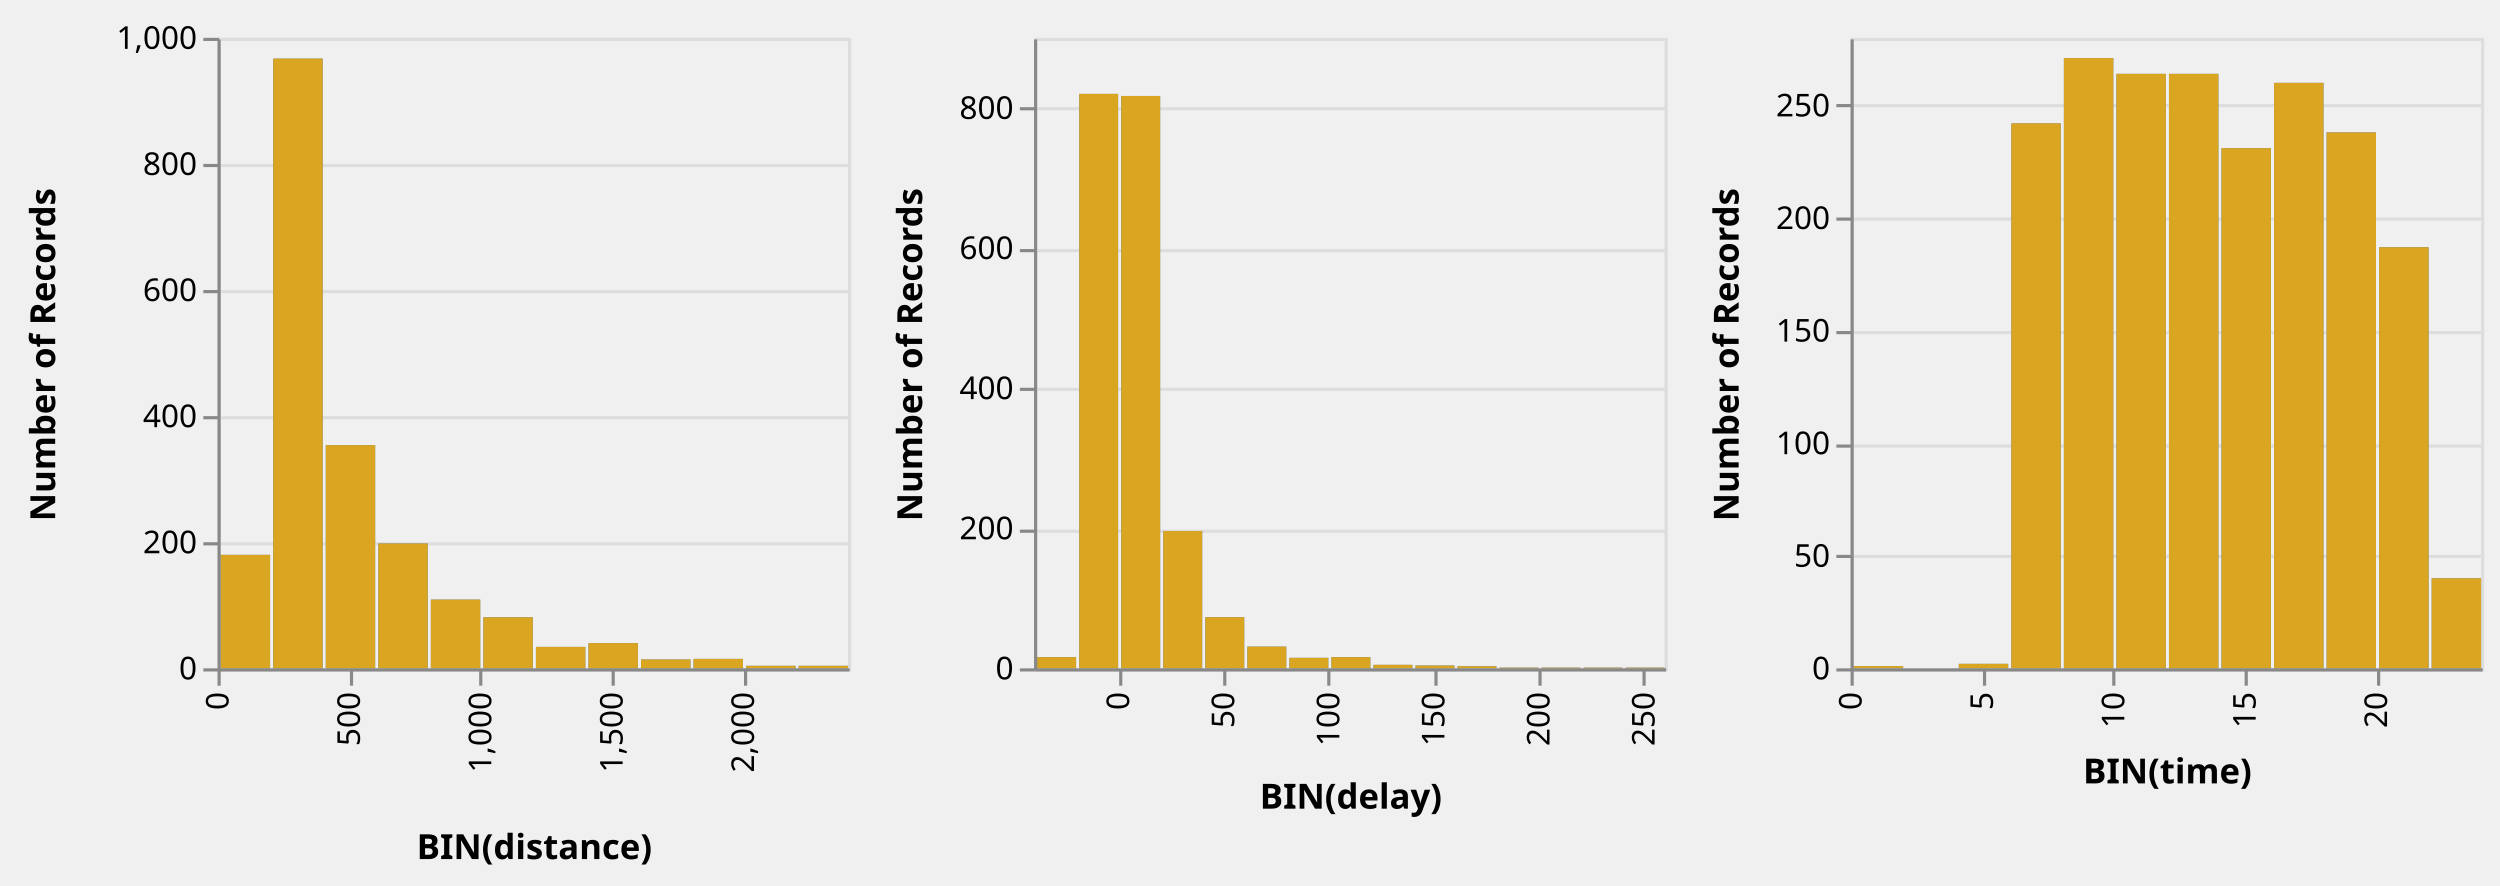
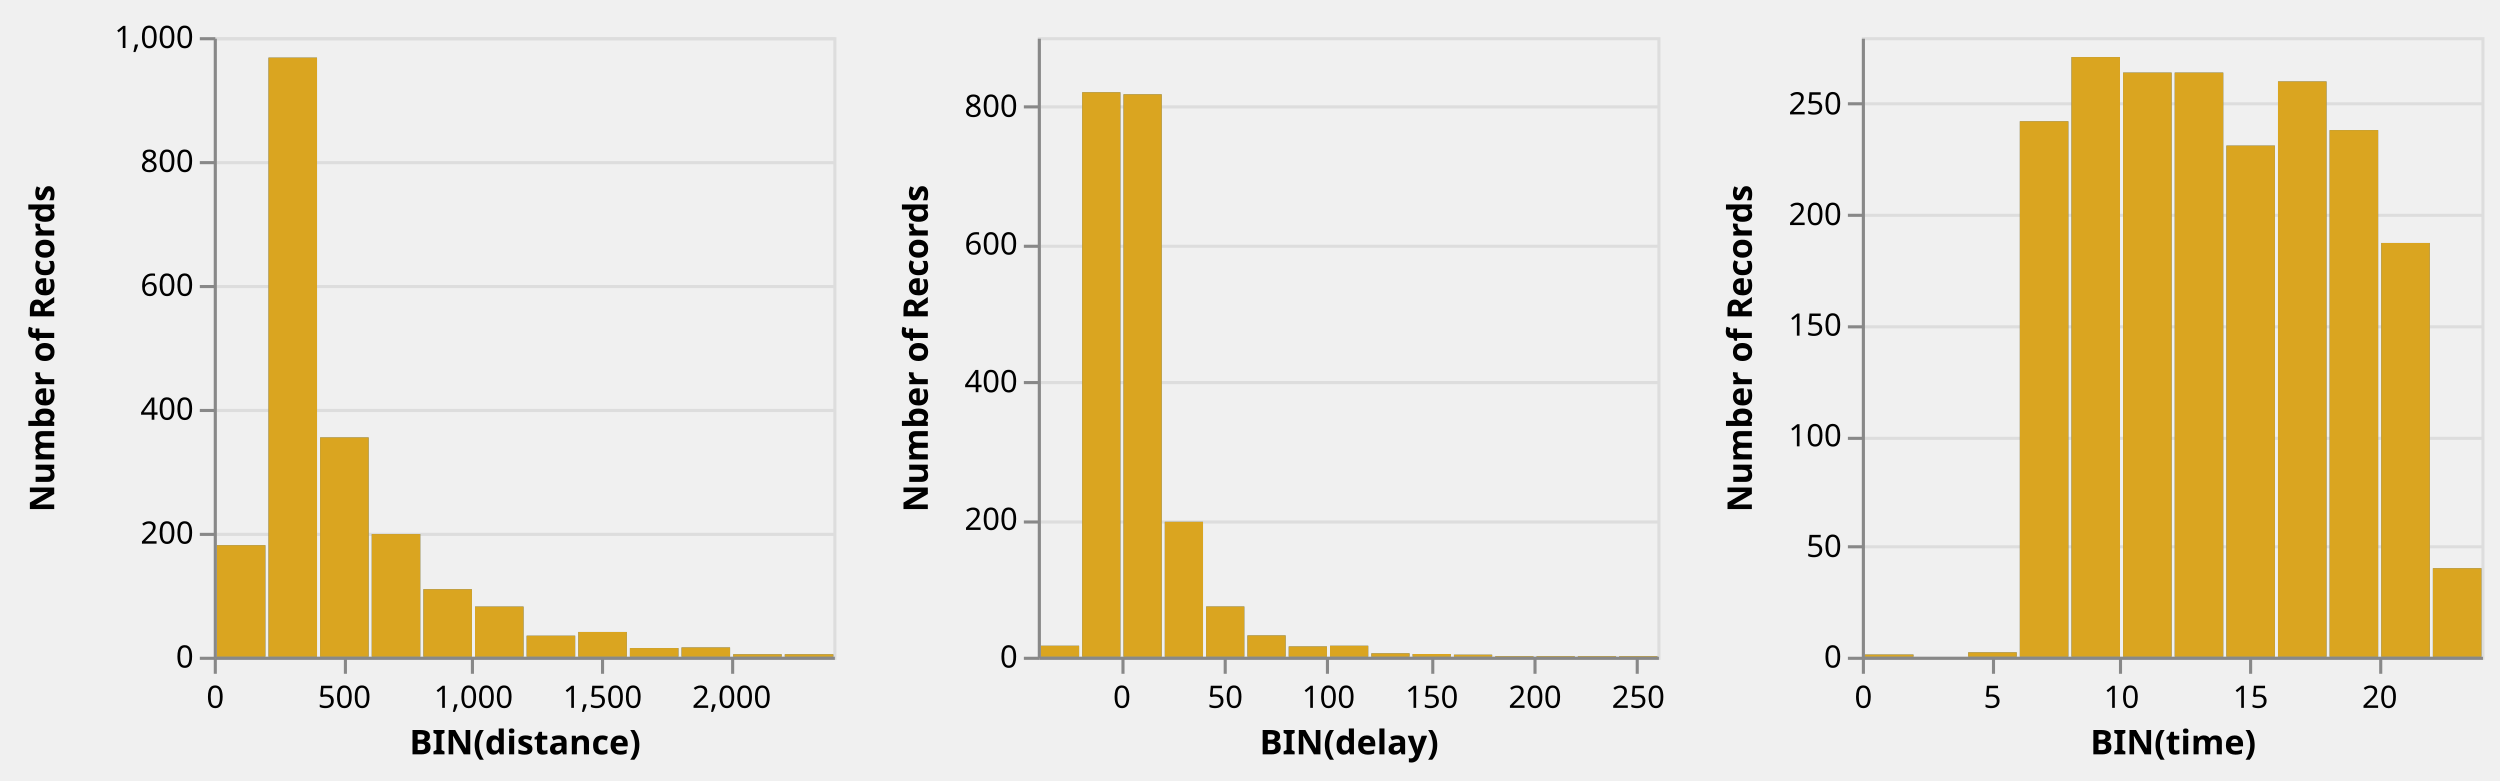
- <svg xmlns="http://www.w3.org/2000/svg" class="marks" width="793" height="281" viewBox="0 0 793 281" version="1.1">
+ <svg xmlns="http://www.w3.org/2000/svg" class="marks" width="807" height="252" viewBox="0 0 807 252" version="1.1">
  <defs>
    <clipPath id="clip1">
      <rect x="0" y="0" width="200" height="200" />
    </clipPath>
    <clipPath id="clip2">
      <rect x="0" y="0" width="200" height="200" />
    </clipPath>
    <clipPath id="clip3">
      <rect x="0" y="0" width="200" height="200" />
    </clipPath>
    <clipPath id="clip4">
      <rect x="0" y="0" width="200" height="200" />
    </clipPath>
    <clipPath id="clip5">
      <rect x="0" y="0" width="200" height="200" />
    </clipPath>
    <clipPath id="clip6">
      <rect x="0" y="0" width="200" height="200" />
    </clipPath>
  </defs>
  <g transform="translate(69,12)">
    <g class="mark-group role-frame root">
      <g transform="translate(0,0)">
        <path class="background" d="M0,0h200v200h-200Z" style="fill: none;" />
        <g>
          <g class="mark-group role-scope child_distance_group">
            <g transform="translate(0,0)">
              <path class="background" d="M0.5,0.5h200v200h-200Z" style="fill: transparent; stroke: #ddd;" />
              <g>
                <g class="mark-group role-axis">
                  <g transform="translate(0.5,0.5)">
                    <path class="background" d="M0,0h0v0h0Z" style="pointer-events: none; fill: none;" />
                    <g>
                      <g class="mark-rule role-axis-grid" style="pointer-events: none;">
                        <line transform="translate(0,200)" x2="200" y2="0" style="fill: none; stroke: #ddd; stroke-width: 1; stroke-dasharray: ; opacity: 1;" />
                        <line transform="translate(0,160)" x2="200" y2="0" style="fill: none; stroke: #ddd; stroke-width: 1; stroke-dasharray: ; opacity: 1;" />
                        <line transform="translate(0,120)" x2="200" y2="0" style="fill: none; stroke: #ddd; stroke-width: 1; stroke-dasharray: ; opacity: 1;" />
                        <line transform="translate(0,80)" x2="200" y2="0" style="fill: none; stroke: #ddd; stroke-width: 1; stroke-dasharray: ; opacity: 1;" />
                        <line transform="translate(0,40)" x2="200" y2="0" style="fill: none; stroke: #ddd; stroke-width: 1; stroke-dasharray: ; opacity: 1;" />
                        <line transform="translate(0,0)" x2="200" y2="0" style="fill: none; stroke: #ddd; stroke-width: 1; stroke-dasharray: ; opacity: 1;" />
                      </g>
                    </g>
                  </g>
                </g>
                <g class="mark-rect role-mark brush_brush_bg" clip-path="url(#clip1)">
                  <path d="M0,0h0v0h0Z" style="fill: #333; fill-opacity: 0.125;" />
                </g>
                <g class="mark-rect role-mark child_distance_layer_0_marks">
                  <path d="M34.333,129.2h15.667v70.8h-15.667Z" style="fill: #4c78a8;" />
                  <path d="M51,160.4h15.667v39.6h-15.667Z" style="fill: #4c78a8;" />
                  <path d="M17.667,6.6h15.667v193.4h-15.667Z" style="fill: #4c78a8;" />
                  <path d="M1,164h15.667v36h-15.667Z" style="fill: #4c78a8;" />
                  <path d="M67.667,178.2h15.667v21.8h-15.667Z" style="fill: #4c78a8;" />
                  <path d="M117.667,192h15.667v8h-15.667Z" style="fill: #4c78a8;" />
                  <path d="M84.333,183.8h15.667v16.2h-15.667Z" style="fill: #4c78a8;" />
                  <path d="M167.667,199.2h15.667v0.8h-15.667Z" style="fill: #4c78a8;" />
                  <path d="M151,197h15.667v3h-15.667Z" style="fill: #4c78a8;" />
                  <path d="M134.333,197.2h15.667v2.8h-15.667Z" style="fill: #4c78a8;" />
                  <path d="M101,193.2h15.667v6.8h-15.667Z" style="fill: #4c78a8;" />
                  <path d="M184.333,199.2h15.667v0.8h-15.667Z" style="fill: #4c78a8;" />
                </g>
                <g class="mark-rect role-mark child_distance_layer_1_marks">
                  <path d="M34.333,129.2h15.667v70.8h-15.667Z" style="fill: goldenrod;" />
                  <path d="M51,160.4h15.667v39.6h-15.667Z" style="fill: goldenrod;" />
                  <path d="M17.667,6.6h15.667v193.4h-15.667Z" style="fill: goldenrod;" />
                  <path d="M1,164h15.667v36h-15.667Z" style="fill: goldenrod;" />
                  <path d="M67.667,178.2h15.667v21.8h-15.667Z" style="fill: goldenrod;" />
                  <path d="M117.667,192h15.667v8h-15.667Z" style="fill: goldenrod;" />
                  <path d="M84.333,183.8h15.667v16.2h-15.667Z" style="fill: goldenrod;" />
                  <path d="M167.667,199.2h15.667v0.8h-15.667Z" style="fill: goldenrod;" />
                  <path d="M151,197h15.667v3h-15.667Z" style="fill: goldenrod;" />
                  <path d="M134.333,197.2h15.667v2.8h-15.667Z" style="fill: goldenrod;" />
                  <path d="M101,193.2h15.667v6.8h-15.667Z" style="fill: goldenrod;" />
                  <path d="M184.333,199.2h15.667v0.8h-15.667Z" style="fill: goldenrod;" />
                </g>
                <g class="mark-rect role-mark brush_brush" clip-path="url(#clip2)">
                  <path d="M0,0h0v0h0Z" style="fill: transparent; stroke: white;" />
                </g>
                <g class="mark-group role-axis">
                  <g transform="translate(0.5,200.5)">
                    <path class="background" d="M0,0h0v0h0Z" style="pointer-events: none; fill: none;" />
                    <g>
                      <g class="mark-rule role-axis-tick" style="pointer-events: none;">
                        <line transform="translate(0,0)" x2="0" y2="5" style="fill: none; stroke: #888; stroke-width: 1; opacity: 1;" />
                        <line transform="translate(42,0)" x2="0" y2="5" style="fill: none; stroke: #888; stroke-width: 1; opacity: 1;" />
                        <line transform="translate(83,0)" x2="0" y2="5" style="fill: none; stroke: #888; stroke-width: 1; opacity: 1;" />
                        <line transform="translate(125,0)" x2="0" y2="5" style="fill: none; stroke: #888; stroke-width: 1; opacity: 1;" />
                        <line transform="translate(167,0)" x2="0" y2="5" style="fill: none; stroke: #888; stroke-width: 1; opacity: 1;" />
                      </g>
                      <g class="mark-text role-axis-label" style="pointer-events: none;">
-                         <text text-anchor="end" transform="translate(0,7) rotate(270) translate(0,3)" style="font: 10px sans-serif; fill: #000; opacity: 1;">0</text>
-                         <text text-anchor="end" transform="translate(41.66667,7) rotate(270) translate(0,3)" style="font: 10px sans-serif; fill: #000; opacity: 1;">500</text>
-                         <text text-anchor="end" transform="translate(83.33333,7) rotate(270) translate(0,3)" style="font: 10px sans-serif; fill: #000; opacity: 1;">1,000</text>
-                         <text text-anchor="end" transform="translate(125,7) rotate(270) translate(0,3)" style="font: 10px sans-serif; fill: #000; opacity: 1;">1,500</text>
-                         <text text-anchor="end" transform="translate(166.6667,7) rotate(270) translate(0,3)" style="font: 10px sans-serif; fill: #000; opacity: 1;">2,000</text>
+                         <text text-anchor="middle" transform="translate(0,16)" style="font: 10px sans-serif; fill: #000; opacity: 1;">0</text>
+                         <text text-anchor="middle" transform="translate(41.66667,16)" style="font: 10px sans-serif; fill: #000; opacity: 1;">500</text>
+                         <text text-anchor="middle" transform="translate(83.33333,16)" style="font: 10px sans-serif; fill: #000; opacity: 1;">1,000</text>
+                         <text text-anchor="middle" transform="translate(125,16)" style="font: 10px sans-serif; fill: #000; opacity: 1;">1,500</text>
+                         <text text-anchor="middle" transform="translate(166.6667,16)" style="font: 10px sans-serif; fill: #000; opacity: 1;">2,000</text>
                      </g>
                      <g class="mark-rule role-axis-domain" style="pointer-events: none;">
                        <line transform="translate(0,0)" x2="200" y2="0" style="fill: none; stroke: #888; stroke-width: 1; opacity: 1;" />
                      </g>
                      <g class="mark-text role-axis-title" style="pointer-events: none;">
-                         <text text-anchor="middle" transform="translate(100,60)" style="font: bold 11px sans-serif; fill: #000; opacity: 1;">BIN(distance)</text>
+                         <text text-anchor="middle" transform="translate(100,31)" style="font: bold 11px sans-serif; fill: #000; opacity: 1;">BIN(distance)</text>
                      </g>
                    </g>
                  </g>
                </g>
                <g class="mark-group role-axis">
                  <g transform="translate(0.5,0.5)">
                    <path class="background" d="M0,0h0v0h0Z" style="pointer-events: none; fill: none;" />
                    <g>
                      <g class="mark-rule role-axis-tick" style="pointer-events: none;">
                        <line transform="translate(0,200)" x2="-5" y2="0" style="fill: none; stroke: #888; stroke-width: 1; opacity: 1;" />
                        <line transform="translate(0,160)" x2="-5" y2="0" style="fill: none; stroke: #888; stroke-width: 1; opacity: 1;" />
                        <line transform="translate(0,120)" x2="-5" y2="0" style="fill: none; stroke: #888; stroke-width: 1; opacity: 1;" />
                        <line transform="translate(0,80)" x2="-5" y2="0" style="fill: none; stroke: #888; stroke-width: 1; opacity: 1;" />
                        <line transform="translate(0,40)" x2="-5" y2="0" style="fill: none; stroke: #888; stroke-width: 1; opacity: 1;" />
                        <line transform="translate(0,0)" x2="-5" y2="0" style="fill: none; stroke: #888; stroke-width: 1; opacity: 1;" />
                      </g>
                      <g class="mark-text role-axis-label" style="pointer-events: none;">
                        <text text-anchor="end" transform="translate(-7,203)" style="font: 10px sans-serif; fill: #000; opacity: 1;">0</text>
                        <text text-anchor="end" transform="translate(-7,163)" style="font: 10px sans-serif; fill: #000; opacity: 1;">200</text>
                        <text text-anchor="end" transform="translate(-7,123)" style="font: 10px sans-serif; fill: #000; opacity: 1;">400</text>
                        <text text-anchor="end" transform="translate(-7,83)" style="font: 10px sans-serif; fill: #000; opacity: 1;">600</text>
                        <text text-anchor="end" transform="translate(-7,43)" style="font: 10px sans-serif; fill: #000; opacity: 1;">800</text>
                        <text text-anchor="end" transform="translate(-7,3)" style="font: 10px sans-serif; fill: #000; opacity: 1;">1,000</text>
                      </g>
                      <g class="mark-rule role-axis-domain" style="pointer-events: none;">
                        <line transform="translate(0,200)" x2="0" y2="-200" style="fill: none; stroke: #888; stroke-width: 1; opacity: 1;" />
                      </g>
                      <g class="mark-text role-axis-title" style="pointer-events: none;">
                        <text text-anchor="middle" transform="translate(-50,100) rotate(-90) translate(0,-2)" style="font: bold 11px sans-serif; fill: #000; opacity: 1;">Number of Records</text>
                      </g>
                    </g>
                  </g>
                </g>
              </g>
            </g>
          </g>
          <g class="mark-group role-scope child_delay_group">
-             <g transform="translate(259,0)">
+             <g transform="translate(266,0)">
              <path class="background" d="M0.5,0.5h200v200h-200Z" style="fill: transparent; stroke: #ddd;" />
              <g>
                <g class="mark-group role-axis">
                  <g transform="translate(0.5,0.5)">
                    <path class="background" d="M0,0h0v0h0Z" style="pointer-events: none; fill: none;" />
                    <g>
                      <g class="mark-rule role-axis-grid" style="pointer-events: none;">
                        <line transform="translate(0,200)" x2="200" y2="0" style="fill: none; stroke: #ddd; stroke-width: 1; stroke-dasharray: ; opacity: 1;" />
                        <line transform="translate(0,156)" x2="200" y2="0" style="fill: none; stroke: #ddd; stroke-width: 1; stroke-dasharray: ; opacity: 1;" />
                        <line transform="translate(0,111)" x2="200" y2="0" style="fill: none; stroke: #ddd; stroke-width: 1; stroke-dasharray: ; opacity: 1;" />
                        <line transform="translate(0,67)" x2="200" y2="0" style="fill: none; stroke: #ddd; stroke-width: 1; stroke-dasharray: ; opacity: 1;" />
                        <line transform="translate(0,22)" x2="200" y2="0" style="fill: none; stroke: #ddd; stroke-width: 1; stroke-dasharray: ; opacity: 1;" />
                      </g>
                    </g>
                  </g>
                </g>
                <g class="mark-rect role-mark brush_brush_bg" clip-path="url(#clip3)">
                  <path d="M0,0h0v0h0Z" style="fill: #333; fill-opacity: 0.125;" />
                </g>
                <g class="mark-rect role-mark child_delay_layer_0_marks">
                  <path d="M27.667,18.444h12.333v181.556h-12.333Z" style="fill: #4c78a8;" />
                  <path d="M14.333,17.778h12.333v182.222h-12.333Z" style="fill: #4c78a8;" />
                  <path d="M54.333,183.778h12.333v16.222h-12.333Z" style="fill: #4c78a8;" />
                  <path d="M41,156.444h12.333v43.556h-12.333Z" style="fill: #4c78a8;" />
                  <path d="M134.333,199.333h12.333v0.667h-12.333Z" style="fill: #4c78a8;" />
                  <path d="M94.333,196.444h12.333v3.556h-12.333Z" style="fill: #4c78a8;" />
                  <path d="M67.667,193.111h12.333v6.889h-12.333Z" style="fill: #4c78a8;" />
                  <path d="M1,196.444h12.333v3.556h-12.333Z" style="fill: #4c78a8;" />
                  <path d="M81,196.667h12.333v3.333h-12.333Z" style="fill: #4c78a8;" />
                  <path d="M147.667,199.778h12.333v0.222h-12.333Z" style="fill: #4c78a8;" />
                  <path d="M121,199.111h12.333v0.889h-12.333Z" style="fill: #4c78a8;" />
                  <path d="M187.667,199.778h12.333v0.222h-12.333Z" style="fill: #4c78a8;" />
                  <path d="M107.667,198.889h12.333v1.111h-12.333Z" style="fill: #4c78a8;" />
                  <path d="M161,199.778h12.333v0.222h-12.333Z" style="fill: #4c78a8;" />
                  <path d="M174.333,199.778h12.333v0.222h-12.333Z" style="fill: #4c78a8;" />
                </g>
                <g class="mark-rect role-mark child_delay_layer_1_marks">
                  <path d="M27.667,18.444h12.333v181.556h-12.333Z" style="fill: goldenrod;" />
                  <path d="M14.333,17.778h12.333v182.222h-12.333Z" style="fill: goldenrod;" />
                  <path d="M54.333,183.778h12.333v16.222h-12.333Z" style="fill: goldenrod;" />
                  <path d="M41,156.444h12.333v43.556h-12.333Z" style="fill: goldenrod;" />
                  <path d="M134.333,199.333h12.333v0.667h-12.333Z" style="fill: goldenrod;" />
                  <path d="M94.333,196.444h12.333v3.556h-12.333Z" style="fill: goldenrod;" />
                  <path d="M67.667,193.111h12.333v6.889h-12.333Z" style="fill: goldenrod;" />
                  <path d="M1,196.444h12.333v3.556h-12.333Z" style="fill: goldenrod;" />
                  <path d="M81,196.667h12.333v3.333h-12.333Z" style="fill: goldenrod;" />
                  <path d="M147.667,199.778h12.333v0.222h-12.333Z" style="fill: goldenrod;" />
                  <path d="M121,199.111h12.333v0.889h-12.333Z" style="fill: goldenrod;" />
                  <path d="M187.667,199.778h12.333v0.222h-12.333Z" style="fill: goldenrod;" />
                  <path d="M107.667,198.889h12.333v1.111h-12.333Z" style="fill: goldenrod;" />
                  <path d="M161,199.778h12.333v0.222h-12.333Z" style="fill: goldenrod;" />
                  <path d="M174.333,199.778h12.333v0.222h-12.333Z" style="fill: goldenrod;" />
                </g>
                <g class="mark-rect role-mark brush_brush" clip-path="url(#clip4)">
                  <path d="M0,0h0v0h0Z" style="fill: transparent; stroke: white;" />
                </g>
                <g class="mark-group role-axis">
                  <g transform="translate(0.5,200.5)">
                    <path class="background" d="M0,0h0v0h0Z" style="pointer-events: none; fill: none;" />
                    <g>
                      <g class="mark-rule role-axis-tick" style="pointer-events: none;">
                        <line transform="translate(27,0)" x2="0" y2="5" style="fill: none; stroke: #888; stroke-width: 1; opacity: 1;" />
                        <line transform="translate(60,0)" x2="0" y2="5" style="fill: none; stroke: #888; stroke-width: 1; opacity: 1;" />
                        <line transform="translate(93,0)" x2="0" y2="5" style="fill: none; stroke: #888; stroke-width: 1; opacity: 1;" />
                        <line transform="translate(127,0)" x2="0" y2="5" style="fill: none; stroke: #888; stroke-width: 1; opacity: 1;" />
                        <line transform="translate(160,0)" x2="0" y2="5" style="fill: none; stroke: #888; stroke-width: 1; opacity: 1;" />
                        <line transform="translate(193,0)" x2="0" y2="5" style="fill: none; stroke: #888; stroke-width: 1; opacity: 1;" />
                      </g>
                      <g class="mark-text role-axis-label" style="pointer-events: none;">
-                         <text text-anchor="end" transform="translate(26.66667,7) rotate(270) translate(0,3)" style="font: 10px sans-serif; fill: #000; opacity: 1;">0</text>
-                         <text text-anchor="end" transform="translate(60,7) rotate(270) translate(0,3)" style="font: 10px sans-serif; fill: #000; opacity: 1;">50</text>
-                         <text text-anchor="end" transform="translate(93.33333,7) rotate(270) translate(0,3)" style="font: 10px sans-serif; fill: #000; opacity: 1;">100</text>
-                         <text text-anchor="end" transform="translate(126.6667,7) rotate(270) translate(0,3)" style="font: 10px sans-serif; fill: #000; opacity: 1;">150</text>
-                         <text text-anchor="end" transform="translate(160,7) rotate(270) translate(0,3)" style="font: 10px sans-serif; fill: #000; opacity: 1;">200</text>
-                         <text text-anchor="end" transform="translate(193.3333,7) rotate(270) translate(0,3)" style="font: 10px sans-serif; fill: #000; opacity: 1;">250</text>
+                         <text text-anchor="middle" transform="translate(26.66667,16)" style="font: 10px sans-serif; fill: #000; opacity: 1;">0</text>
+                         <text text-anchor="middle" transform="translate(60,16)" style="font: 10px sans-serif; fill: #000; opacity: 1;">50</text>
+                         <text text-anchor="middle" transform="translate(93.33333,16)" style="font: 10px sans-serif; fill: #000; opacity: 1;">100</text>
+                         <text text-anchor="middle" transform="translate(126.6667,16)" style="font: 10px sans-serif; fill: #000; opacity: 1;">150</text>
+                         <text text-anchor="middle" transform="translate(160,16)" style="font: 10px sans-serif; fill: #000; opacity: 1;">200</text>
+                         <text text-anchor="middle" transform="translate(193.3333,16)" style="font: 10px sans-serif; fill: #000; opacity: 1;">250</text>
                      </g>
                      <g class="mark-rule role-axis-domain" style="pointer-events: none;">
                        <line transform="translate(0,0)" x2="200" y2="0" style="fill: none; stroke: #888; stroke-width: 1; opacity: 1;" />
                      </g>
                      <g class="mark-text role-axis-title" style="pointer-events: none;">
-                         <text text-anchor="middle" transform="translate(100,44)" style="font: bold 11px sans-serif; fill: #000; opacity: 1;">BIN(delay)</text>
+                         <text text-anchor="middle" transform="translate(100,31)" style="font: bold 11px sans-serif; fill: #000; opacity: 1;">BIN(delay)</text>
                      </g>
                    </g>
                  </g>
                </g>
                <g class="mark-group role-axis">
                  <g transform="translate(0.5,0.5)">
                    <path class="background" d="M0,0h0v0h0Z" style="pointer-events: none; fill: none;" />
                    <g>
                      <g class="mark-rule role-axis-tick" style="pointer-events: none;">
                        <line transform="translate(0,200)" x2="-5" y2="0" style="fill: none; stroke: #888; stroke-width: 1; opacity: 1;" />
                        <line transform="translate(0,156)" x2="-5" y2="0" style="fill: none; stroke: #888; stroke-width: 1; opacity: 1;" />
                        <line transform="translate(0,111)" x2="-5" y2="0" style="fill: none; stroke: #888; stroke-width: 1; opacity: 1;" />
                        <line transform="translate(0,67)" x2="-5" y2="0" style="fill: none; stroke: #888; stroke-width: 1; opacity: 1;" />
                        <line transform="translate(0,22)" x2="-5" y2="0" style="fill: none; stroke: #888; stroke-width: 1; opacity: 1;" />
                      </g>
                      <g class="mark-text role-axis-label" style="pointer-events: none;">
                        <text text-anchor="end" transform="translate(-7,203)" style="font: 10px sans-serif; fill: #000; opacity: 1;">0</text>
                        <text text-anchor="end" transform="translate(-7,158.5556)" style="font: 10px sans-serif; fill: #000; opacity: 1;">200</text>
                        <text text-anchor="end" transform="translate(-7,114.1111)" style="font: 10px sans-serif; fill: #000; opacity: 1;">400</text>
                        <text text-anchor="end" transform="translate(-7,69.66667)" style="font: 10px sans-serif; fill: #000; opacity: 1;">600</text>
                        <text text-anchor="end" transform="translate(-7,25.22222)" style="font: 10px sans-serif; fill: #000; opacity: 1;">800</text>
                      </g>
                      <g class="mark-rule role-axis-domain" style="pointer-events: none;">
                        <line transform="translate(0,200)" x2="0" y2="-200" style="fill: none; stroke: #888; stroke-width: 1; opacity: 1;" />
                      </g>
                      <g class="mark-text role-axis-title" style="pointer-events: none;">
                        <text text-anchor="middle" transform="translate(-34,100) rotate(-90) translate(0,-2)" style="font: bold 11px sans-serif; fill: #000; opacity: 1;">Number of Records</text>
                      </g>
                    </g>
                  </g>
                </g>
              </g>
            </g>
          </g>
          <g class="mark-group role-scope child_time_group">
-             <g transform="translate(518,0)">
+             <g transform="translate(532,0)">
              <path class="background" d="M0.5,0.5h200v200h-200Z" style="fill: transparent; stroke: #ddd;" />
              <g>
                <g class="mark-group role-axis">
                  <g transform="translate(0.5,0.5)">
                    <path class="background" d="M0,0h0v0h0Z" style="pointer-events: none; fill: none;" />
                    <g>
                      <g class="mark-rule role-axis-grid" style="pointer-events: none;">
                        <line transform="translate(0,200)" x2="200" y2="0" style="fill: none; stroke: #ddd; stroke-width: 1; stroke-dasharray: ; opacity: 1;" />
                        <line transform="translate(0,164)" x2="200" y2="0" style="fill: none; stroke: #ddd; stroke-width: 1; stroke-dasharray: ; opacity: 1;" />
                        <line transform="translate(0,129)" x2="200" y2="0" style="fill: none; stroke: #ddd; stroke-width: 1; stroke-dasharray: ; opacity: 1;" />
                        <line transform="translate(0,93)" x2="200" y2="0" style="fill: none; stroke: #ddd; stroke-width: 1; stroke-dasharray: ; opacity: 1;" />
                        <line transform="translate(0,57)" x2="200" y2="0" style="fill: none; stroke: #ddd; stroke-width: 1; stroke-dasharray: ; opacity: 1;" />
                        <line transform="translate(0,21)" x2="200" y2="0" style="fill: none; stroke: #ddd; stroke-width: 1; stroke-dasharray: ; opacity: 1;" />
                      </g>
                    </g>
                  </g>
                </g>
                <g class="mark-rect role-mark brush_brush_bg" clip-path="url(#clip5)">
                  <path d="M0,0h0v0h0Z" style="fill: #333; fill-opacity: 0.125;" />
                </g>
                <g class="mark-rect role-mark child_time_layer_0_marks">
                  <path d="M167.667,66.429h15.667v133.571h-15.667Z" style="fill: #4c78a8;" />
                  <path d="M117.667,35h15.667v165h-15.667Z" style="fill: #4c78a8;" />
                  <path d="M101,11.429h15.667v188.571h-15.667Z" style="fill: #4c78a8;" />
                  <path d="M67.667,6.429h15.667v193.571h-15.667Z" style="fill: #4c78a8;" />
                  <path d="M51,27.143h15.667v172.857h-15.667Z" style="fill: #4c78a8;" />
                  <path d="M84.333,11.429h15.667v188.571h-15.667Z" style="fill: #4c78a8;" />
                  <path d="M151,30h15.667v170h-15.667Z" style="fill: #4c78a8;" />
                  <path d="M134.333,14.286h15.667v185.714h-15.667Z" style="fill: #4c78a8;" />
                  <path d="M184.333,171.429h15.667v28.571h-15.667Z" style="fill: #4c78a8;" />
                  <path d="M34.333,198.571h15.667v1.429h-15.667Z" style="fill: #4c78a8;" />
                  <path d="M1,199.286h15.667v0.714h-15.667Z" style="fill: #4c78a8;" />
                </g>
                <g class="mark-rect role-mark child_time_layer_1_marks">
                  <path d="M167.667,66.429h15.667v133.571h-15.667Z" style="fill: goldenrod;" />
                  <path d="M117.667,35h15.667v165h-15.667Z" style="fill: goldenrod;" />
                  <path d="M101,11.429h15.667v188.571h-15.667Z" style="fill: goldenrod;" />
                  <path d="M67.667,6.429h15.667v193.571h-15.667Z" style="fill: goldenrod;" />
                  <path d="M51,27.143h15.667v172.857h-15.667Z" style="fill: goldenrod;" />
                  <path d="M84.333,11.429h15.667v188.571h-15.667Z" style="fill: goldenrod;" />
                  <path d="M151,30h15.667v170h-15.667Z" style="fill: goldenrod;" />
                  <path d="M134.333,14.286h15.667v185.714h-15.667Z" style="fill: goldenrod;" />
                  <path d="M184.333,171.429h15.667v28.571h-15.667Z" style="fill: goldenrod;" />
                  <path d="M34.333,198.571h15.667v1.429h-15.667Z" style="fill: goldenrod;" />
                  <path d="M1,199.286h15.667v0.714h-15.667Z" style="fill: goldenrod;" />
                </g>
                <g class="mark-rect role-mark brush_brush" clip-path="url(#clip6)">
                  <path d="M0,0h0v0h0Z" style="fill: transparent; stroke: white;" />
                </g>
                <g class="mark-group role-axis">
                  <g transform="translate(0.5,200.5)">
                    <path class="background" d="M0,0h0v0h0Z" style="pointer-events: none; fill: none;" />
                    <g>
                      <g class="mark-rule role-axis-tick" style="pointer-events: none;">
                        <line transform="translate(0,0)" x2="0" y2="5" style="fill: none; stroke: #888; stroke-width: 1; opacity: 1;" />
                        <line transform="translate(42,0)" x2="0" y2="5" style="fill: none; stroke: #888; stroke-width: 1; opacity: 1;" />
                        <line transform="translate(83,0)" x2="0" y2="5" style="fill: none; stroke: #888; stroke-width: 1; opacity: 1;" />
                        <line transform="translate(125,0)" x2="0" y2="5" style="fill: none; stroke: #888; stroke-width: 1; opacity: 1;" />
                        <line transform="translate(167,0)" x2="0" y2="5" style="fill: none; stroke: #888; stroke-width: 1; opacity: 1;" />
                      </g>
                      <g class="mark-text role-axis-label" style="pointer-events: none;">
-                         <text text-anchor="end" transform="translate(0,7) rotate(270) translate(0,3)" style="font: 10px sans-serif; fill: #000; opacity: 1;">0</text>
-                         <text text-anchor="end" transform="translate(41.66667,7) rotate(270) translate(0,3)" style="font: 10px sans-serif; fill: #000; opacity: 1;">5</text>
-                         <text text-anchor="end" transform="translate(83.33333,7) rotate(270) translate(0,3)" style="font: 10px sans-serif; fill: #000; opacity: 1;">10</text>
-                         <text text-anchor="end" transform="translate(125,7) rotate(270) translate(0,3)" style="font: 10px sans-serif; fill: #000; opacity: 1;">15</text>
-                         <text text-anchor="end" transform="translate(166.6667,7) rotate(270) translate(0,3)" style="font: 10px sans-serif; fill: #000; opacity: 1;">20</text>
+                         <text text-anchor="middle" transform="translate(0,16)" style="font: 10px sans-serif; fill: #000; opacity: 1;">0</text>
+                         <text text-anchor="middle" transform="translate(41.66667,16)" style="font: 10px sans-serif; fill: #000; opacity: 1;">5</text>
+                         <text text-anchor="middle" transform="translate(83.33333,16)" style="font: 10px sans-serif; fill: #000; opacity: 1;">10</text>
+                         <text text-anchor="middle" transform="translate(125,16)" style="font: 10px sans-serif; fill: #000; opacity: 1;">15</text>
+                         <text text-anchor="middle" transform="translate(166.6667,16)" style="font: 10px sans-serif; fill: #000; opacity: 1;">20</text>
                      </g>
                      <g class="mark-rule role-axis-domain" style="pointer-events: none;">
                        <line transform="translate(0,0)" x2="200" y2="0" style="fill: none; stroke: #888; stroke-width: 1; opacity: 1;" />
                      </g>
                      <g class="mark-text role-axis-title" style="pointer-events: none;">
-                         <text text-anchor="middle" transform="translate(100,36)" style="font: bold 11px sans-serif; fill: #000; opacity: 1;">BIN(time)</text>
+                         <text text-anchor="middle" transform="translate(100,31)" style="font: bold 11px sans-serif; fill: #000; opacity: 1;">BIN(time)</text>
                      </g>
                    </g>
                  </g>
                </g>
                <g class="mark-group role-axis">
                  <g transform="translate(0.5,0.5)">
                    <path class="background" d="M0,0h0v0h0Z" style="pointer-events: none; fill: none;" />
                    <g>
                      <g class="mark-rule role-axis-tick" style="pointer-events: none;">
                        <line transform="translate(0,200)" x2="-5" y2="0" style="fill: none; stroke: #888; stroke-width: 1; opacity: 1;" />
                        <line transform="translate(0,164)" x2="-5" y2="0" style="fill: none; stroke: #888; stroke-width: 1; opacity: 1;" />
                        <line transform="translate(0,129)" x2="-5" y2="0" style="fill: none; stroke: #888; stroke-width: 1; opacity: 1;" />
                        <line transform="translate(0,93)" x2="-5" y2="0" style="fill: none; stroke: #888; stroke-width: 1; opacity: 1;" />
                        <line transform="translate(0,57)" x2="-5" y2="0" style="fill: none; stroke: #888; stroke-width: 1; opacity: 1;" />
                        <line transform="translate(0,21)" x2="-5" y2="0" style="fill: none; stroke: #888; stroke-width: 1; opacity: 1;" />
                      </g>
                      <g class="mark-text role-axis-label" style="pointer-events: none;">
                        <text text-anchor="end" transform="translate(-7,203)" style="font: 10px sans-serif; fill: #000; opacity: 1;">0</text>
                        <text text-anchor="end" transform="translate(-7,167.2857)" style="font: 10px sans-serif; fill: #000; opacity: 1;">50</text>
                        <text text-anchor="end" transform="translate(-7,131.5714)" style="font: 10px sans-serif; fill: #000; opacity: 1;">100</text>
                        <text text-anchor="end" transform="translate(-7,95.85714)" style="font: 10px sans-serif; fill: #000; opacity: 1;">150</text>
                        <text text-anchor="end" transform="translate(-7,60.14286)" style="font: 10px sans-serif; fill: #000; opacity: 1;">200</text>
                        <text text-anchor="end" transform="translate(-7,24.42857)" style="font: 10px sans-serif; fill: #000; opacity: 1;">250</text>
                      </g>
                      <g class="mark-rule role-axis-domain" style="pointer-events: none;">
                        <line transform="translate(0,200)" x2="0" y2="-200" style="fill: none; stroke: #888; stroke-width: 1; opacity: 1;" />
                      </g>
                      <g class="mark-text role-axis-title" style="pointer-events: none;">
                        <text text-anchor="middle" transform="translate(-34,100) rotate(-90) translate(0,-2)" style="font: bold 11px sans-serif; fill: #000; opacity: 1;">Number of Records</text>
                      </g>
                    </g>
                  </g>
                </g>
              </g>
            </g>
          </g>
        </g>
      </g>
    </g>
  </g>
</svg>
